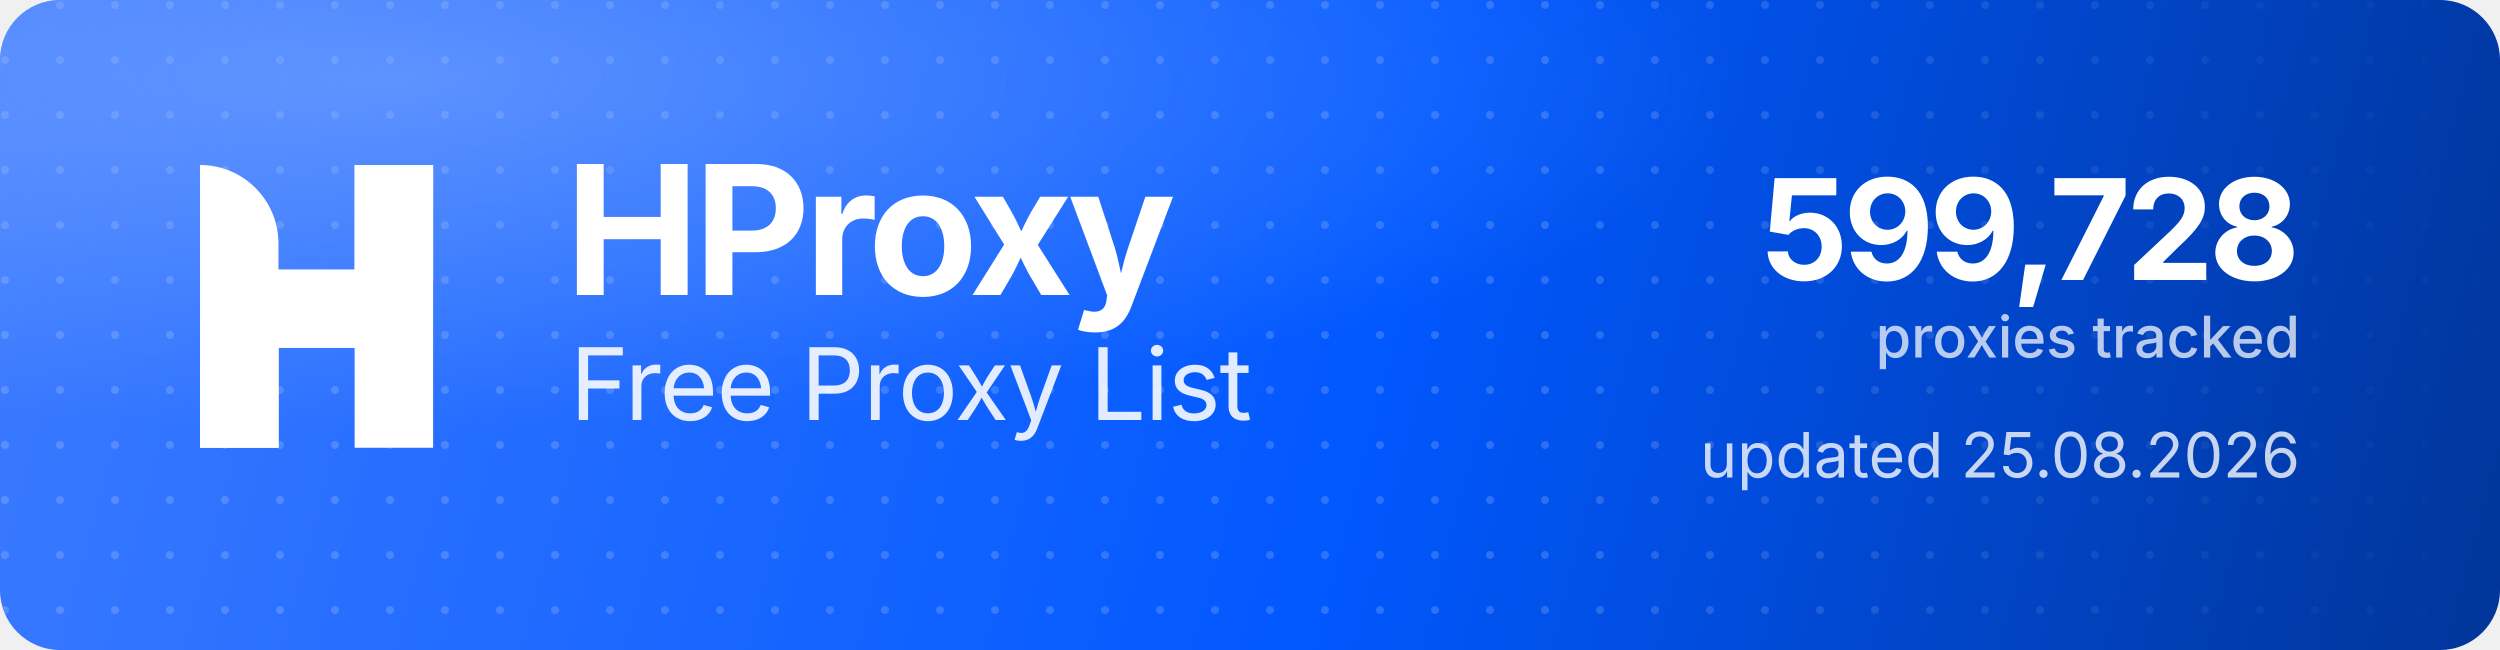
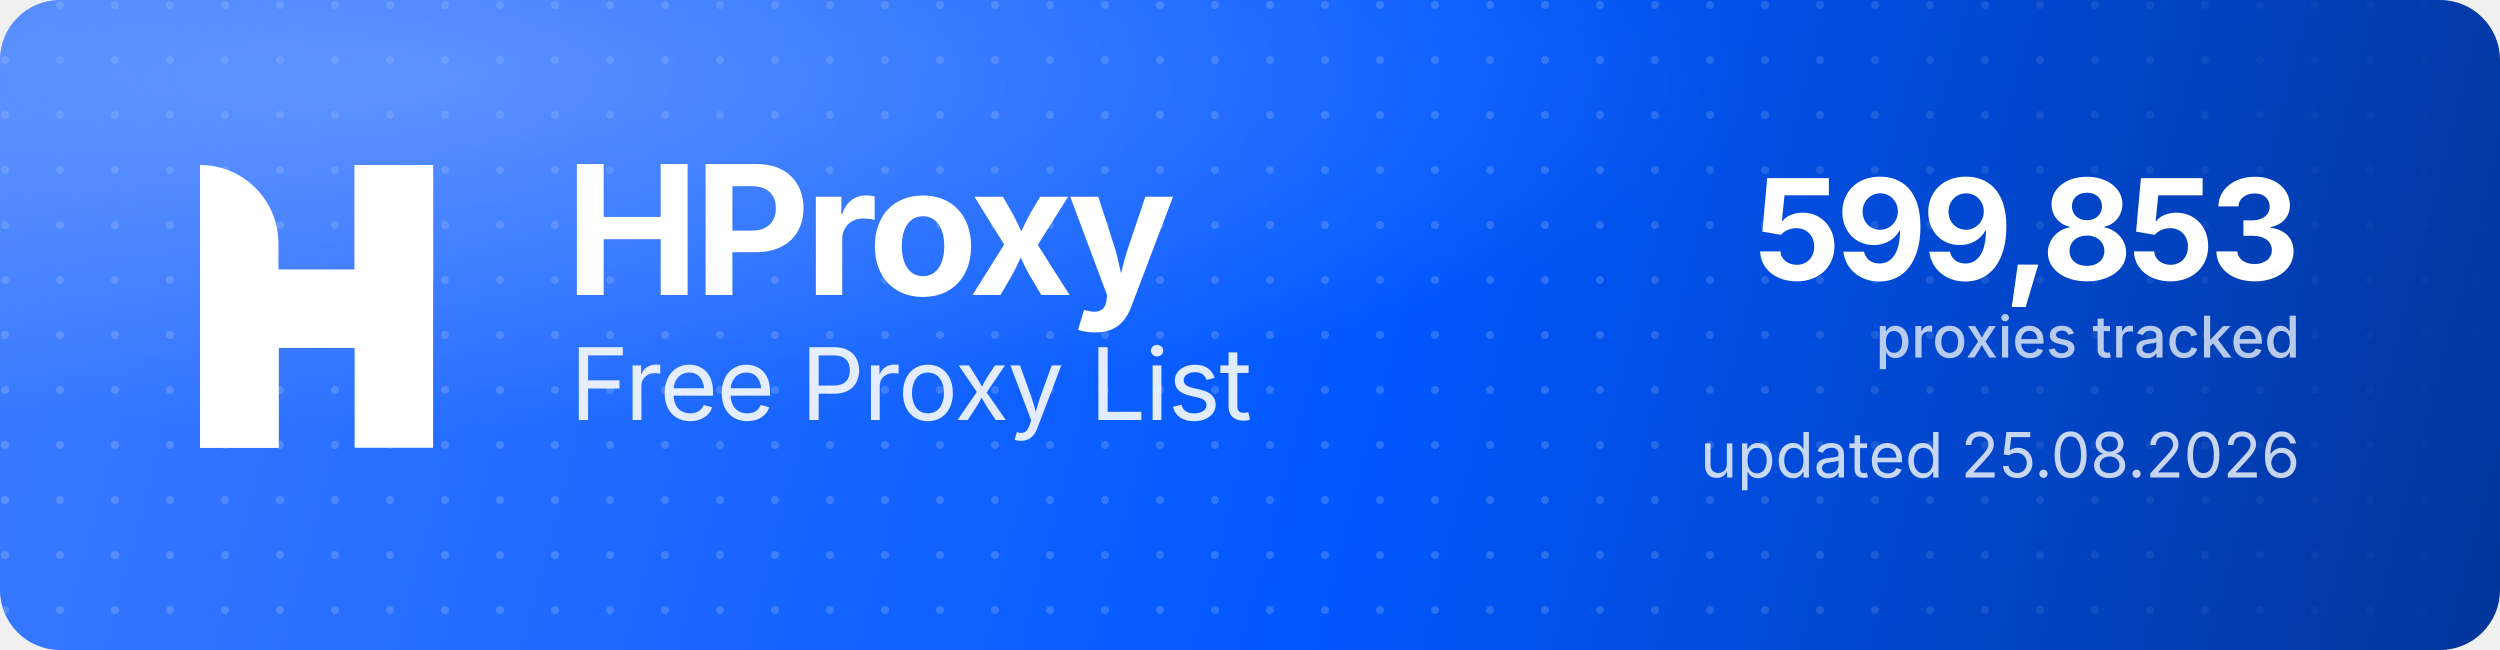
<svg xmlns="http://www.w3.org/2000/svg" width="1000" height="260" viewBox="0 0 1000 260" role="img" aria-label="HProxy Free Proxy List">
  <defs>
    <linearGradient id="hp-bg" x1="0" y1="0" x2="1000" y2="260" gradientUnits="userSpaceOnUse">
      <stop offset="0" stop-color="#3D7BFF" />
      <stop offset="0.55" stop-color="#0158FF" />
      <stop offset="1" stop-color="#013599" />
    </linearGradient>
    <radialGradient id="hp-glow" cx="0.16" cy="0.12" r="0.9">
      <stop offset="0" stop-color="#8FB4FF" stop-opacity="0.5" />
      <stop offset="0.6" stop-color="#8FB4FF" stop-opacity="0" />
    </radialGradient>
    <pattern id="hp-dots" width="22" height="22" patternUnits="userSpaceOnUse">
      <circle cx="2" cy="2" r="1.6" fill="#FFFFFF" fill-opacity="0.17" />
    </pattern>
    <linearGradient id="hp-dot-fade" x1="0" y1="0" x2="1000" y2="0" gradientUnits="userSpaceOnUse">
      <stop offset="0" stop-color="#FFFFFF" stop-opacity="1" />
      <stop offset="0.62" stop-color="#FFFFFF" stop-opacity="1" />
      <stop offset="1" stop-color="#FFFFFF" stop-opacity="0" />
    </linearGradient>
    <mask id="hp-dot-mask">
      <rect width="1000" height="260" fill="url(#hp-dot-fade)" />
    </mask>
  </defs>
  <rect width="1000" height="260" rx="24" fill="url(#hp-bg)" />
  <rect width="1000" height="260" rx="24" fill="url(#hp-dots)" mask="url(#hp-dot-mask)" />
  <rect width="1000" height="260" rx="24" fill="url(#hp-glow)" />
  <g transform="translate(80,66) scale(4.35)" fill="#FFFFFF">
    <path d="M0 0V0C3.985 0 7.216 3.231 7.216 7.216V26H0V0Z" />
    <rect x="14.219" width="7.216" height="26" />
    <path d="M7.235 26H0V15.971C0 12.455 2.851 9.604 6.367 9.604H14.22V0H21.437V10.453C21.437 13.97 18.586 16.82 15.069 16.82H7.235V26Z" />
  </g>
  <text x="226" y="118" font-family="'Geist','Inter','Segoe UI',system-ui,-apple-system,Helvetica,Arial,sans-serif" font-size="72" font-weight="700" letter-spacing="-2.3" fill="#FFFFFF">HProxy</text>
  <text x="228" y="168" font-family="'Geist','Inter','Segoe UI',system-ui,-apple-system,Helvetica,Arial,sans-serif" font-size="40" font-weight="400" letter-spacing="-0.5" fill="#FFFFFF" fill-opacity="0.88">Free Proxy List</text>
-   <text x="920" y="112" text-anchor="end" font-family="'Geist','Inter','Segoe UI',system-ui,-apple-system,Helvetica,Arial,sans-serif" font-size="56" font-weight="700" letter-spacing="-2" fill="#FFFFFF">599,728</text>
+   <text x="920" y="112" text-anchor="end" font-family="'Geist','Inter','Segoe UI',system-ui,-apple-system,Helvetica,Arial,sans-serif" font-size="56" font-weight="700" letter-spacing="-2" fill="#FFFFFF">599,853</text>
  <text x="920" y="143" text-anchor="end" font-family="'Geist','Inter','Segoe UI',system-ui,-apple-system,Helvetica,Arial,sans-serif" font-size="23" font-weight="500" fill="#FFFFFF" fill-opacity="0.72">proxies tracked</text>
  <text x="920" y="191" text-anchor="end" font-family="'Geist','Inter','Segoe UI',system-ui,-apple-system,Helvetica,Arial,sans-serif" font-size="25" font-weight="400" fill="#FFFFFF" fill-opacity="0.78">updated 25.08.2026</text>
</svg>
